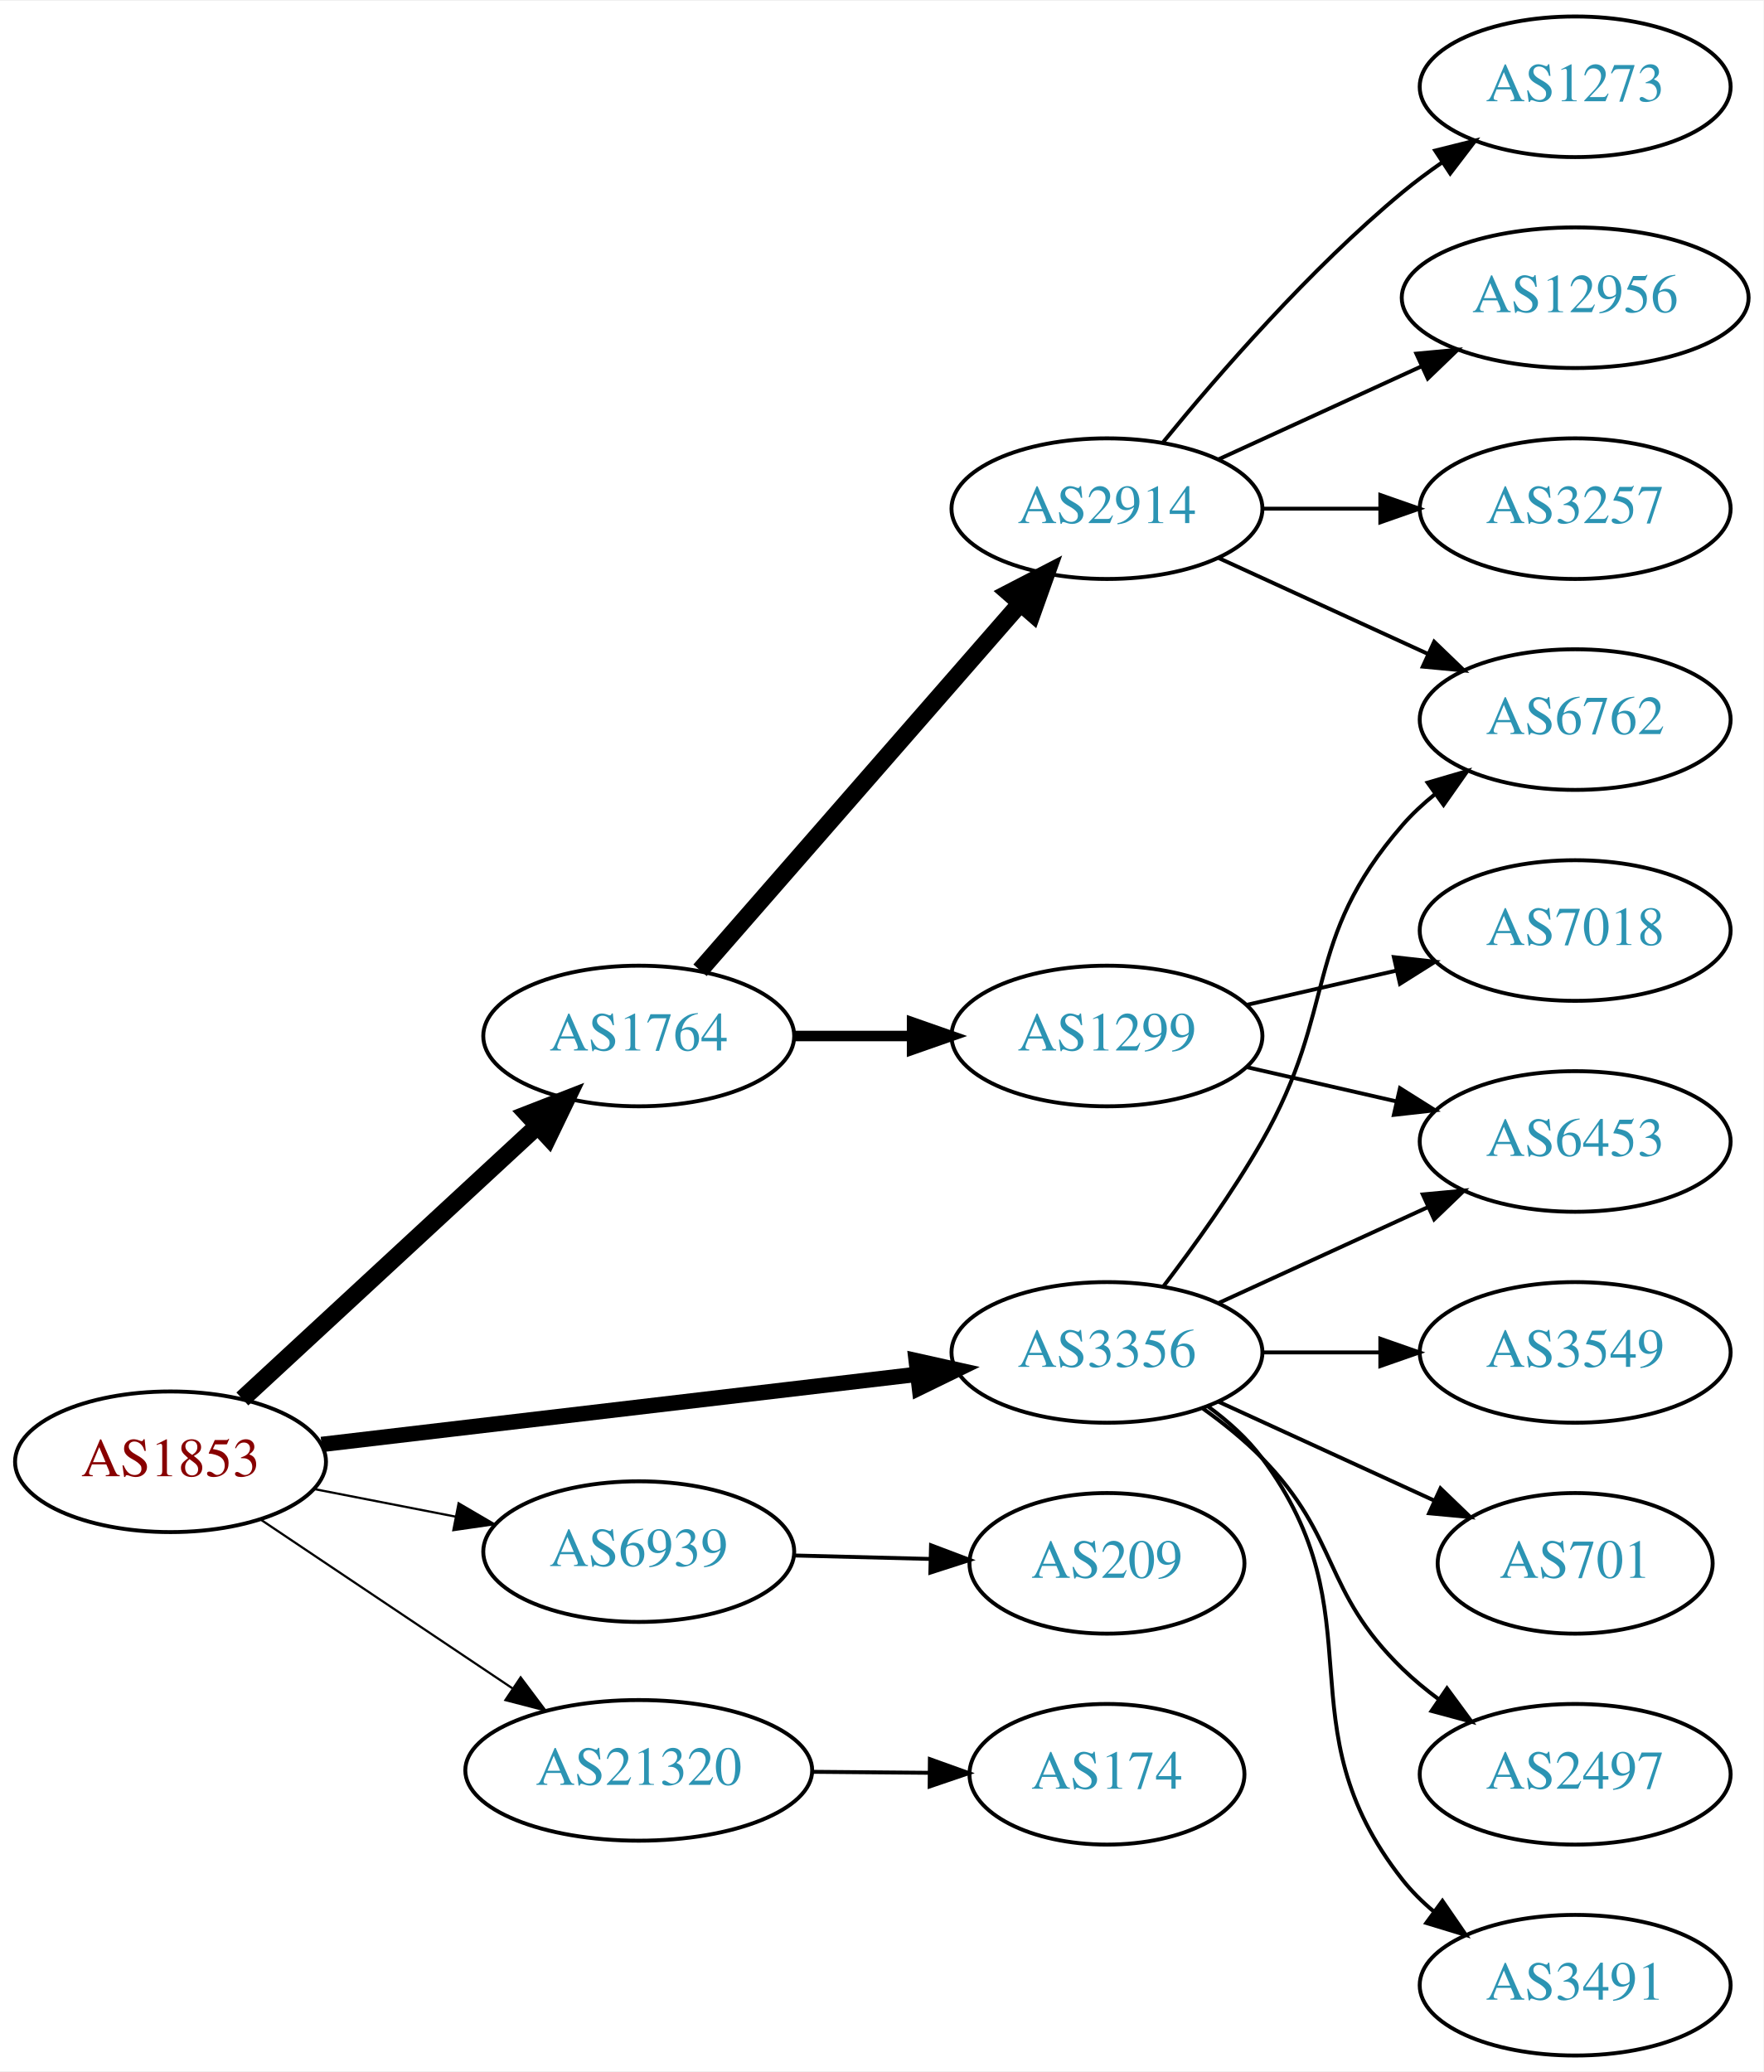
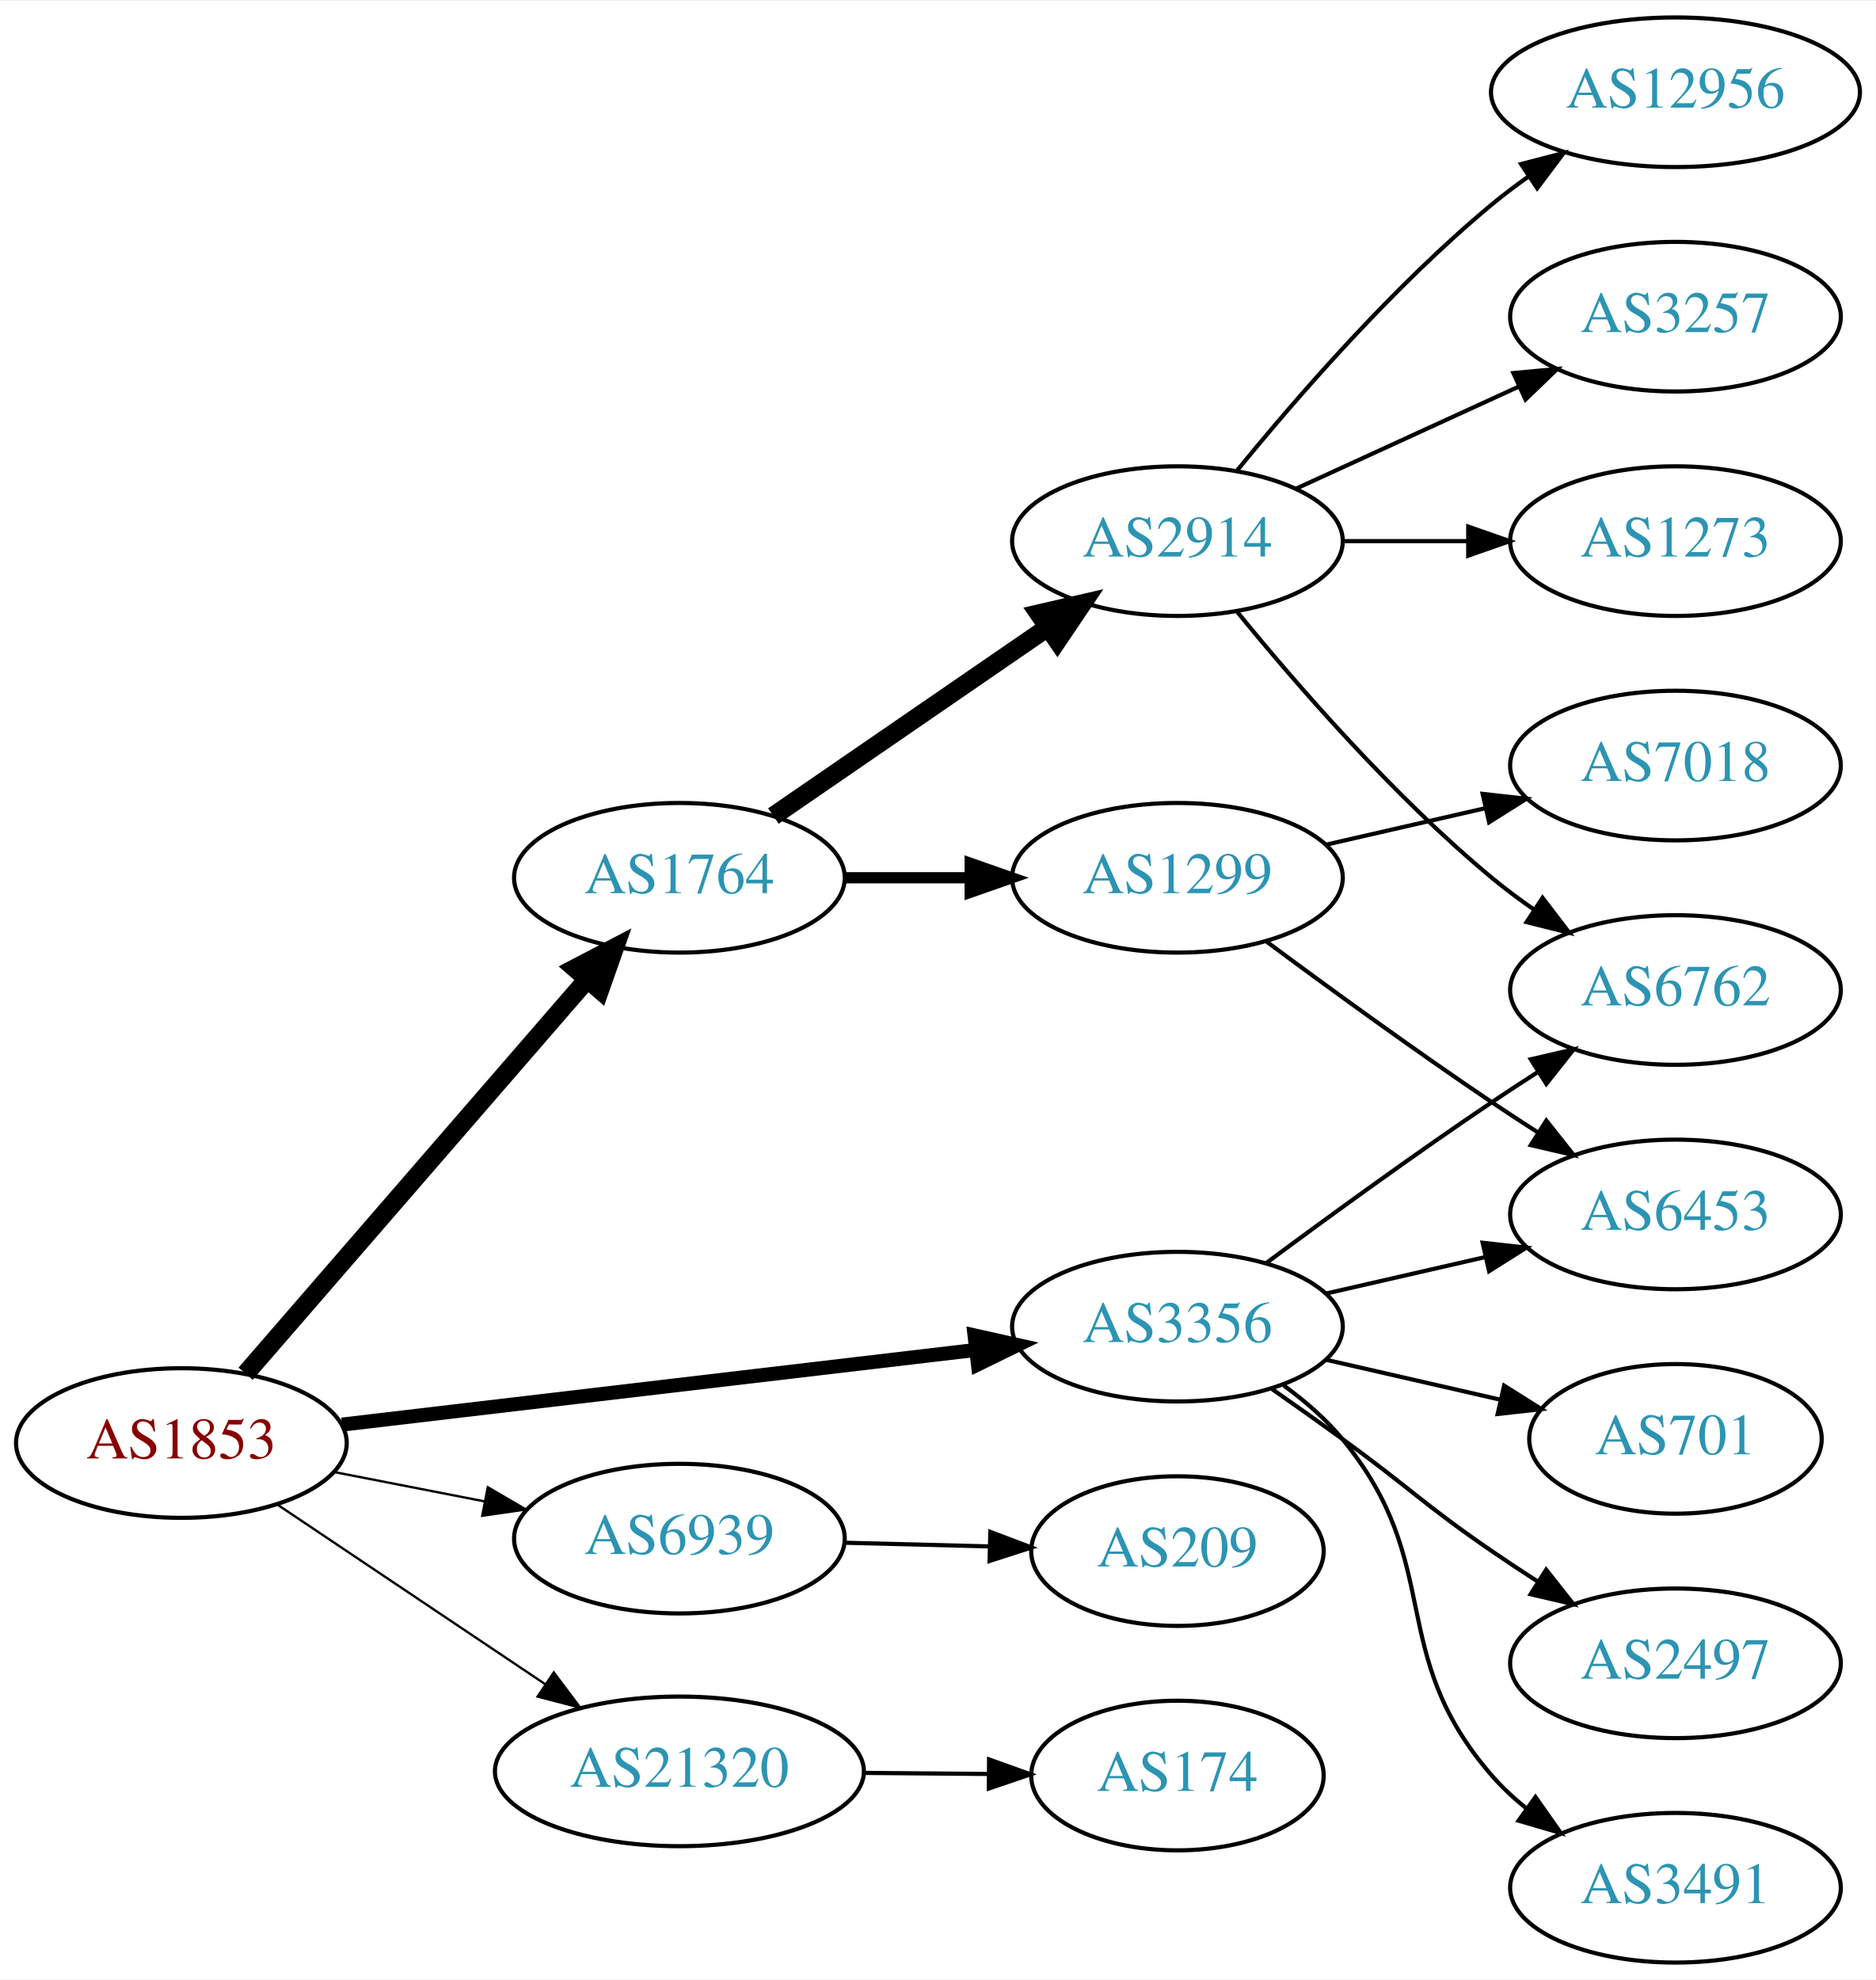
- <svg xmlns="http://www.w3.org/2000/svg" xmlns:xlink="http://www.w3.org/1999/xlink" width="451pt" height="530pt" viewBox="0.00 0.00 451.37 530.00">
-   <g id="graph0" class="graph" transform="scale(1 1) rotate(0) translate(4 526)">
-     <polygon fill="white" stroke="none" points="-4,4 -4,-526 447.37,-526 447.37,4 -4,4" />
+ <svg xmlns="http://www.w3.org/2000/svg" xmlns:xlink="http://www.w3.org/1999/xlink" width="451pt" height="476pt" viewBox="0.00 0.00 451.37 476.00">
+   <g id="graph0" class="graph" transform="scale(1 1) rotate(0) translate(4 472)">
+     <polygon fill="white" stroke="none" points="-4,4 -4,-472 447.37,-472 447.37,4 -4,4" />
    <g id="node1" class="node">
      <g id="a_node1">
        <a xlink:href="/asn/1853" xlink:title="AS1853 ~ ACOnet Backbone [AT]">
-           <ellipse fill="#ffffff" stroke="black" cx="39.647" cy="-152" rx="39.794" ry="18" />
-           <text text-anchor="middle" x="39.647" y="-148.3" font-family="Times,serif" font-size="14.00" fill="#880000">AS1853</text>
+           <ellipse fill="#ffffff" stroke="black" cx="39.647" cy="-125" rx="39.794" ry="18" />
+           <text text-anchor="middle" x="39.647" y="-121.3" font-family="Times,serif" font-size="14.00" fill="#880000">AS1853</text>
        </a>
      </g>
    </g>
    <g id="node2" class="node">
      <g id="a_node2">
        <a xlink:href="/asn/1764" xlink:title="AS1764 ~ NEXTLAYER-AS [AT]">
          <ellipse fill="#ffffff" stroke="black" cx="159.489" cy="-261" rx="39.794" ry="18" />
          <text text-anchor="middle" x="159.489" y="-257.3" font-family="Times,serif" font-size="14.00" fill="#2c94b3">AS1764</text>
        </a>
      </g>
    </g>
    <g id="edge1" class="edge">
-       <path fill="none" stroke="black" stroke-width="4.5" d="M58.035,-168.083C77.965,-186.518 110.794,-216.884 133.47,-237.858" />
-       <polygon fill="black" stroke="black" stroke-width="4.5" points="131.015,-240.951 141.03,-244.851 136.362,-235.17 131.015,-240.951" />
+       <path fill="none" stroke="black" stroke-width="4.5" d="M55.096,-141.676C75.681,-165.433 113.58,-209.172 137.331,-236.582" />
+       <polygon fill="black" stroke="black" stroke-width="4.5" points="134.397,-239.208 143.921,-244.187 140.348,-234.051 134.397,-239.208" />
    </g>
    <g id="node3" class="node">
      <g id="a_node3">
        <a xlink:href="/asn/3356" xlink:title="AS3356 ~ Level 3 Parent, LLC [US]">
-           <ellipse fill="#ffffff" stroke="black" cx="279.332" cy="-180" rx="39.794" ry="18" />
-           <text text-anchor="middle" x="279.332" y="-176.3" font-family="Times,serif" font-size="14.00" fill="#2c94b3">AS3356</text>
+           <ellipse fill="#ffffff" stroke="black" cx="279.332" cy="-153" rx="39.794" ry="18" />
+           <text text-anchor="middle" x="279.332" y="-149.3" font-family="Times,serif" font-size="14.00" fill="#2c94b3">AS3356</text>
        </a>
      </g>
    </g>
    <g id="edge2" class="edge">
-       <path fill="none" stroke="black" stroke-width="3.938" d="M78.308,-156.437C119.598,-161.301 185.931,-169.115 230.779,-174.398" />
-       <polygon fill="black" stroke="black" stroke-width="3.938" points="230.505,-177.89 240.846,-175.584 231.324,-170.938 230.505,-177.89" />
+       <path fill="none" stroke="black" stroke-width="3.375" d="M78.308,-129.437C119.598,-134.301 185.931,-142.115 230.779,-147.398" />
+       <polygon fill="black" stroke="black" stroke-width="3.375" points="230.505,-150.89 240.846,-148.584 231.324,-143.938 230.505,-150.89" />
    </g>
    <g id="node4" class="node">
      <g id="a_node4">
        <a xlink:href="/asn/6939" xlink:title="AS6939 ~ Hurricane Electric LLC [US]">
-           <ellipse fill="#ffffff" stroke="black" cx="159.489" cy="-129" rx="39.794" ry="18" />
-           <text text-anchor="middle" x="159.489" y="-125.3" font-family="Times,serif" font-size="14.00" fill="#2c94b3">AS6939</text>
+           <ellipse fill="#ffffff" stroke="black" cx="159.489" cy="-102" rx="39.794" ry="18" />
+           <text text-anchor="middle" x="159.489" y="-98.3" font-family="Times,serif" font-size="14.00" fill="#2c94b3">AS6939</text>
        </a>
      </g>
    </g>
    <g id="edge3" class="edge">
-       <path fill="none" stroke="black" stroke-width="0.562" d="M76.323,-145.037C87.754,-142.806 100.576,-140.303 112.63,-137.951" />
-       <polygon fill="black" stroke="black" stroke-width="0.562" points="113.383,-141.37 122.527,-136.019 112.042,-134.499 113.383,-141.37" />
+       <path fill="none" stroke="black" stroke-width="0.562" d="M76.323,-118.037C87.754,-115.806 100.576,-113.303 112.63,-110.951" />
+       <polygon fill="black" stroke="black" stroke-width="0.562" points="113.383,-114.37 122.527,-109.019 112.042,-107.499 113.383,-114.37" />
    </g>
    <g id="node5" class="node">
      <g id="a_node5">
        <a xlink:href="/asn/21320" xlink:title="AS21320 ~ GEANT Vereniging [EU]">
-           <ellipse fill="#ffffff" stroke="black" cx="159.489" cy="-73" rx="44.393" ry="18" />
-           <text text-anchor="middle" x="159.489" y="-69.3" font-family="Times,serif" font-size="14.00" fill="#2c94b3">AS21320</text>
+           <ellipse fill="#ffffff" stroke="black" cx="159.489" cy="-46" rx="44.393" ry="18" />
+           <text text-anchor="middle" x="159.489" y="-42.3" font-family="Times,serif" font-size="14.00" fill="#2c94b3">AS21320</text>
        </a>
      </g>
    </g>
    <g id="edge4" class="edge">
-       <path fill="none" stroke="black" stroke-width="0.562" d="M62.812,-137.141C81.013,-124.939 107.006,-107.513 127.307,-93.904" />
-       <polygon fill="black" stroke="black" stroke-width="0.562" points="129.262,-96.807 135.619,-88.332 125.364,-90.993 129.262,-96.807" />
+       <path fill="none" stroke="black" stroke-width="0.562" d="M62.812,-110.141C81.013,-97.939 107.006,-80.513 127.307,-66.904" />
+       <polygon fill="black" stroke="black" stroke-width="0.562" points="129.262,-69.807 135.619,-61.331 125.364,-63.993 129.262,-69.807" />
    </g>
    <g id="node6" class="node">
      <g id="a_node6">
        <a xlink:href="/asn/1299" xlink:title="AS1299 ~ Telia Carrier [EU]">
          <ellipse fill="#ffffff" stroke="black" cx="279.332" cy="-261" rx="39.794" ry="18" />
          <text text-anchor="middle" x="279.332" y="-257.3" font-family="Times,serif" font-size="14.00" fill="#2c94b3">AS1299</text>
        </a>
      </g>
    </g>
    <g id="edge5" class="edge">
      <path fill="none" stroke="black" stroke-width="2.7" d="M199.402,-261C208.955,-261 219.305,-261 229.267,-261" />
      <polygon fill="black" stroke="black" stroke-width="2.7" points="229.46,-264.5 239.46,-261 229.46,-257.5 229.46,-264.5" />
    </g>
    <g id="node7" class="node">
      <g id="a_node7">
        <a xlink:href="/asn/2914" xlink:title="AS2914 ~ NTT America, Inc. [US]">
-           <ellipse fill="#ffffff" stroke="black" cx="279.332" cy="-396" rx="39.794" ry="18" />
-           <text text-anchor="middle" x="279.332" y="-392.3" font-family="Times,serif" font-size="14.00" fill="#2c94b3">AS2914</text>
+           <ellipse fill="#ffffff" stroke="black" cx="279.332" cy="-342" rx="39.794" ry="18" />
+           <text text-anchor="middle" x="279.332" y="-338.3" font-family="Times,serif" font-size="14.00" fill="#2c94b3">AS2914</text>
        </a>
      </g>
    </g>
    <g id="edge6" class="edge">
-       <path fill="none" stroke="black" stroke-width="4.5" d="M175.176,-277.825C195.752,-301.397 233.29,-344.4 256.963,-371.52" />
-       <polygon fill="black" stroke="black" stroke-width="4.5" points="254.288,-374.443 263.83,-379.387 260.22,-369.264 254.288,-374.443" />
+       <path fill="none" stroke="black" stroke-width="4.5" d="M182.103,-275.857C200.592,-288.565 227.405,-306.995 248.035,-321.175" />
+       <polygon fill="black" stroke="black" stroke-width="4.5" points="245.984,-324.544 256.455,-326.963 250.445,-318.054 245.984,-324.544" />
    </g>
    <g id="node9" class="node">
      <g id="a_node9">
        <a xlink:href="/asn/6453" xlink:title="AS6453 ~ TATA COMMUNICATIONS (AMERICA) INC [US]">
-           <ellipse fill="#ffffff" stroke="black" cx="399.174" cy="-234" rx="39.794" ry="18" />
-           <text text-anchor="middle" x="399.174" y="-230.3" font-family="Times,serif" font-size="14.00" fill="#2c94b3">AS6453</text>
+           <ellipse fill="#ffffff" stroke="black" cx="399.174" cy="-180" rx="39.794" ry="18" />
+           <text text-anchor="middle" x="399.174" y="-176.3" font-family="Times,serif" font-size="14.00" fill="#2c94b3">AS6453</text>
        </a>
      </g>
    </g>
    <g id="edge17" class="edge">
-       <path fill="none" stroke="black" d="M307.96,-192.661C323.917,-199.973 344.188,-209.261 361.471,-217.181" />
-       <polygon fill="black" stroke="black" points="360.169,-220.435 370.718,-221.419 363.085,-214.071 360.169,-220.435" />
+       <path fill="none" stroke="black" d="M315.051,-160.955C327.051,-163.704 340.672,-166.825 353.364,-169.733" />
+       <polygon fill="black" stroke="black" points="352.767,-173.187 363.296,-172.009 354.33,-166.364 352.767,-173.187" />
    </g>
    <g id="node10" class="node">
      <g id="a_node10">
        <a xlink:href="/asn/6762" xlink:title="AS6762 ~ TELECOM ITALIA SPARKLE S.p.A. [IT]">
-           <ellipse fill="#ffffff" stroke="black" cx="399.174" cy="-342" rx="39.794" ry="18" />
-           <text text-anchor="middle" x="399.174" y="-338.3" font-family="Times,serif" font-size="14.00" fill="#2c94b3">AS6762</text>
-         </a>
-       </g>
-     </g>
-     <g id="edge15" class="edge">
-       <path fill="none" stroke="black" d="M293.793,-196.913C301.686,-207.27 311.535,-220.992 318.978,-234 338.543,-268.194 329.144,-285.258 354.978,-315 357.443,-317.838 360.28,-320.477 363.297,-322.906" />
-       <polygon fill="black" stroke="black" points="361.408,-325.858 371.575,-328.836 365.484,-320.167 361.408,-325.858" />
+           <ellipse fill="#ffffff" stroke="black" cx="399.174" cy="-234" rx="39.794" ry="18" />
+           <text text-anchor="middle" x="399.174" y="-230.3" font-family="Times,serif" font-size="14.00" fill="#2c94b3">AS6762</text>
+         </a>
+       </g>
+     </g>
+     <g id="edge16" class="edge">
+       <path fill="none" stroke="black" d="M300.662,-168.277C315.524,-179.304 336.269,-194.407 354.978,-207 358.527,-209.389 362.277,-211.839 366.026,-214.242" />
+       <polygon fill="black" stroke="black" points="364.352,-217.325 374.674,-219.712 368.094,-211.409 364.352,-217.325" />
    </g>
    <g id="node14" class="node">
      <g id="a_node14">
+         <a xlink:href="/asn/701" xlink:title="AS701 ~ UUNET [US]">
+           <ellipse fill="#ffffff" stroke="black" cx="399.174" cy="-126" rx="35.194" ry="18" />
+           <text text-anchor="middle" x="399.174" y="-122.3" font-family="Times,serif" font-size="14.00" fill="#2c94b3">AS701</text>
+         </a>
+       </g>
+     </g>
+     <g id="edge13" class="edge">
+       <path fill="none" stroke="black" d="M315.051,-145.045C328.143,-142.045 343.166,-138.604 356.806,-135.478" />
+       <polygon fill="black" stroke="black" points="357.948,-138.807 366.914,-133.162 356.384,-131.984 357.948,-138.807" />
+     </g>
+     <g id="node15" class="node">
+       <g id="a_node15">
        <a xlink:href="/asn/2497" xlink:title="AS2497 ~ Internet Initiative Japan Inc. [JP]">
          <ellipse fill="#ffffff" stroke="black" cx="399.174" cy="-72" rx="39.794" ry="18" />
          <text text-anchor="middle" x="399.174" y="-68.3" font-family="Times,serif" font-size="14.00" fill="#2c94b3">AS2497</text>
        </a>
      </g>
    </g>
-     <g id="edge13" class="edge">
-       <path fill="none" stroke="black" d="M303.926,-165.611C309.182,-161.852 314.513,-157.563 318.978,-153 339.151,-132.383 334.285,-119.094 354.978,-99 357.823,-96.237 360.997,-93.614 364.297,-91.166" />
-       <polygon fill="black" stroke="black" points="366.363,-93.993 372.645,-85.462 362.414,-88.214 366.363,-93.993" />
-     </g>
-     <g id="node15" class="node">
-       <g id="a_node15">
+     <g id="edge14" class="edge">
+       <path fill="none" stroke="black" d="M302.089,-137.991C307.623,-134.121 313.542,-129.936 318.978,-126 335.178,-114.271 338.483,-110.311 354.978,-99 358.506,-96.581 362.244,-94.111 365.985,-91.698" />
+       <polygon fill="black" stroke="black" points="368.057,-94.528 374.626,-86.216 364.307,-88.618 368.057,-94.528" />
+     </g>
+     <g id="node16" class="node">
+       <g id="a_node16">
        <a xlink:href="/asn/3491" xlink:title="AS3491 ~ PCCW Global, Inc. [US]">
          <ellipse fill="#ffffff" stroke="black" cx="399.174" cy="-18" rx="39.794" ry="18" />
          <text text-anchor="middle" x="399.174" y="-14.3" font-family="Times,serif" font-size="14.00" fill="#2c94b3">AS3491</text>
        </a>
      </g>
    </g>
-     <g id="edge14" class="edge">
-       <path fill="none" stroke="black" d="M305.262,-166.118C310.338,-162.389 315.256,-157.984 318.978,-153 349.249,-112.458 323.679,-84.754 354.978,-45 357.303,-42.047 360.047,-39.33 363.006,-36.853" />
-       <polygon fill="black" stroke="black" points="365.199,-39.585 371.203,-30.855 361.065,-33.936 365.199,-39.585" />
-     </g>
-     <g id="node16" class="node">
-       <g id="a_node16">
-         <a xlink:href="/asn/3549" xlink:title="AS3549 ~ Level 3 Parent, LLC [US]">
-           <ellipse fill="#ffffff" stroke="black" cx="399.174" cy="-180" rx="39.794" ry="18" />
-           <text text-anchor="middle" x="399.174" y="-176.3" font-family="Times,serif" font-size="14.00" fill="#2c94b3">AS3549</text>
-         </a>
-       </g>
-     </g>
-     <g id="edge16" class="edge">
-       <path fill="none" stroke="black" d="M319.244,-180C328.798,-180 339.147,-180 349.11,-180" />
-       <polygon fill="black" stroke="black" points="349.302,-183.5 359.302,-180 349.302,-176.5 349.302,-183.5" />
+     <g id="edge15" class="edge">
+       <path fill="none" stroke="black" d="M304.912,-138.844C310.007,-135.128 315.02,-130.799 318.978,-126 344.043,-95.606 329.144,-74.742 354.978,-45 357.443,-42.162 360.28,-39.523 363.297,-37.094" />
+       <polygon fill="black" stroke="black" points="365.484,-39.833 371.575,-31.164 361.408,-34.142 365.484,-39.833" />
    </g>
    <g id="node17" class="node">
      <g id="a_node17">
-         <a xlink:href="/asn/701" xlink:title="AS701 ~ UUNET [US]">
-           <ellipse fill="#ffffff" stroke="black" cx="399.174" cy="-126" rx="35.194" ry="18" />
-           <text text-anchor="middle" x="399.174" y="-122.3" font-family="Times,serif" font-size="14.00" fill="#2c94b3">AS701</text>
+         <a xlink:href="/asn/209" xlink:title="AS209 ~ CenturyLink Communications, LLC [US]">
+           <ellipse fill="#ffffff" stroke="black" cx="279.332" cy="-99" rx="35.194" ry="18" />
+           <text text-anchor="middle" x="279.332" y="-95.3" font-family="Times,serif" font-size="14.00" fill="#2c94b3">AS209</text>
        </a>
      </g>
    </g>
    <g id="edge18" class="edge">
-       <path fill="none" stroke="black" d="M307.96,-167.339C324.377,-159.817 345.358,-150.202 362.955,-142.139" />
-       <polygon fill="black" stroke="black" points="364.7,-145.189 372.332,-137.842 361.783,-138.826 364.7,-145.189" />
+       <path fill="none" stroke="black" d="M199.402,-101.009C210.489,-100.727 222.648,-100.418 234.03,-100.128" />
+       <polygon fill="black" stroke="black" points="234.304,-103.622 244.212,-99.869 234.126,-96.624 234.304,-103.622" />
    </g>
    <g id="node18" class="node">
      <g id="a_node18">
-         <a xlink:href="/asn/209" xlink:title="AS209 ~ CenturyLink Communications, LLC [US]">
-           <ellipse fill="#ffffff" stroke="black" cx="279.332" cy="-126" rx="35.194" ry="18" />
-           <text text-anchor="middle" x="279.332" y="-122.3" font-family="Times,serif" font-size="14.00" fill="#2c94b3">AS209</text>
+         <a xlink:href="/asn/174" xlink:title="AS174 ~ Cogent Communications [US]">
+           <ellipse fill="#ffffff" stroke="black" cx="279.332" cy="-45" rx="35.194" ry="18" />
+           <text text-anchor="middle" x="279.332" y="-41.3" font-family="Times,serif" font-size="14.00" fill="#2c94b3">AS174</text>
        </a>
      </g>
    </g>
    <g id="edge19" class="edge">
-       <path fill="none" stroke="black" d="M199.402,-128.009C210.489,-127.727 222.648,-127.418 234.03,-127.128" />
-       <polygon fill="black" stroke="black" points="234.304,-130.622 244.212,-126.869 234.126,-123.624 234.304,-130.622" />
-     </g>
-     <g id="node19" class="node">
-       <g id="a_node19">
-         <a xlink:href="/asn/174" xlink:title="AS174 ~ Cogent Communications [US]">
-           <ellipse fill="#ffffff" stroke="black" cx="279.332" cy="-72" rx="35.194" ry="18" />
-           <text text-anchor="middle" x="279.332" y="-68.3" font-family="Times,serif" font-size="14.00" fill="#2c94b3">AS174</text>
-         </a>
-       </g>
-     </g>
-     <g id="edge20" class="edge">
-       <path fill="none" stroke="black" d="M203.7,-72.633C213.548,-72.55 224.028,-72.461 233.925,-72.377" />
-       <polygon fill="black" stroke="black" points="234.007,-75.876 243.977,-72.291 233.948,-68.877 234.007,-75.876" />
+       <path fill="none" stroke="black" d="M203.7,-45.633C213.548,-45.55 224.028,-45.461 233.925,-45.377" />
+       <polygon fill="black" stroke="black" points="234.007,-48.876 243.977,-45.291 233.948,-41.877 234.007,-48.876" />
    </g>
    <g id="node8" class="node">
      <g id="a_node8">
        <a xlink:href="/asn/7018" xlink:title="AS7018 ~ AT&amp;T Services, Inc. [US]">
          <ellipse fill="#ffffff" stroke="black" cx="399.174" cy="-288" rx="39.794" ry="18" />
          <text text-anchor="middle" x="399.174" y="-284.3" font-family="Times,serif" font-size="14.00" fill="#2c94b3">AS7018</text>
        </a>
      </g>
    </g>
    <g id="edge7" class="edge">
      <path fill="none" stroke="black" d="M315.051,-268.955C327.051,-271.704 340.672,-274.825 353.364,-277.733" />
      <polygon fill="black" stroke="black" points="352.767,-281.187 363.296,-280.009 354.33,-274.364 352.767,-281.187" />
    </g>
    <g id="edge8" class="edge">
-       <path fill="none" stroke="black" d="M315.051,-253.045C327.051,-250.296 340.672,-247.175 353.364,-244.267" />
-       <polygon fill="black" stroke="black" points="354.33,-247.636 363.296,-241.991 352.767,-240.813 354.33,-247.636" />
+       <path fill="none" stroke="black" d="M300.662,-245.723C315.524,-234.696 336.269,-219.593 354.978,-207 358.527,-204.611 362.277,-202.161 366.026,-199.758" />
+       <polygon fill="black" stroke="black" points="368.094,-202.591 374.674,-194.288 364.352,-196.675 368.094,-202.591" />
    </g>
    <g id="edge9" class="edge">
-       <path fill="none" stroke="black" d="M307.96,-383.339C323.917,-376.027 344.188,-366.739 361.471,-358.819" />
-       <polygon fill="black" stroke="black" points="363.085,-361.929 370.718,-354.581 360.169,-355.565 363.085,-361.929" />
+       <path fill="none" stroke="black" d="M293.751,-324.935C307.865,-307.625 331.28,-280.655 354.978,-261 358.194,-258.332 361.695,-255.73 365.265,-253.259" />
+       <polygon fill="black" stroke="black" points="367.189,-256.183 373.622,-247.764 363.343,-250.334 367.189,-256.183" />
    </g>
    <g id="node11" class="node">
      <g id="a_node11">
+         <a xlink:href="/asn/12956" xlink:title="AS12956 ~ TELXIUS [ES]">
+           <ellipse fill="#ffffff" stroke="black" cx="399.174" cy="-450" rx="44.393" ry="18" />
+           <text text-anchor="middle" x="399.174" y="-446.3" font-family="Times,serif" font-size="14.00" fill="#2c94b3">AS12956</text>
+         </a>
+       </g>
+     </g>
+     <g id="edge10" class="edge">
+       <path fill="none" stroke="black" d="M293.751,-359.065C307.865,-376.375 331.28,-403.345 354.978,-423 357.716,-425.271 360.659,-427.494 363.677,-429.63" />
+       <polygon fill="black" stroke="black" points="362.009,-432.725 372.266,-435.379 365.903,-426.908 362.009,-432.725" />
+     </g>
+     <g id="node12" class="node">
+       <g id="a_node12">
        <a xlink:href="/asn/3257" xlink:title="AS3257 ~ GTT [DE]">
          <ellipse fill="#ffffff" stroke="black" cx="399.174" cy="-396" rx="39.794" ry="18" />
          <text text-anchor="middle" x="399.174" y="-392.3" font-family="Times,serif" font-size="14.00" fill="#2c94b3">AS3257</text>
        </a>
      </g>
    </g>
-     <g id="edge10" class="edge">
-       <path fill="none" stroke="black" d="M319.244,-396C328.798,-396 339.147,-396 349.11,-396" />
-       <polygon fill="black" stroke="black" points="349.302,-399.5 359.302,-396 349.302,-392.5 349.302,-399.5" />
-     </g>
-     <g id="node12" class="node">
-       <g id="a_node12">
-         <a xlink:href="/asn/1273" xlink:title="AS1273 ~ Vodafone Group PLC [EU]">
-           <ellipse fill="#ffffff" stroke="black" cx="399.174" cy="-504" rx="39.794" ry="18" />
-           <text text-anchor="middle" x="399.174" y="-500.3" font-family="Times,serif" font-size="14.00" fill="#2c94b3">AS1273</text>
-         </a>
-       </g>
-     </g>
    <g id="edge11" class="edge">
-       <path fill="none" stroke="black" d="M293.751,-413.065C307.865,-430.375 331.28,-457.345 354.978,-477 358.194,-479.668 361.695,-482.27 365.265,-484.741" />
-       <polygon fill="black" stroke="black" points="363.343,-487.666 373.622,-490.236 367.189,-481.817 363.343,-487.666" />
+       <path fill="none" stroke="black" d="M307.96,-354.661C323.917,-361.973 344.188,-371.261 361.471,-379.181" />
+       <polygon fill="black" stroke="black" points="360.169,-382.435 370.718,-383.419 363.085,-376.071 360.169,-382.435" />
    </g>
    <g id="node13" class="node">
      <g id="a_node13">
-         <a xlink:href="/asn/12956" xlink:title="AS12956 ~ TELXIUS [ES]">
-           <ellipse fill="#ffffff" stroke="black" cx="399.174" cy="-450" rx="44.393" ry="18" />
-           <text text-anchor="middle" x="399.174" y="-446.3" font-family="Times,serif" font-size="14.00" fill="#2c94b3">AS12956</text>
+         <a xlink:href="/asn/1273" xlink:title="AS1273 ~ Vodafone Group PLC [EU]">
+           <ellipse fill="#ffffff" stroke="black" cx="399.174" cy="-342" rx="39.794" ry="18" />
+           <text text-anchor="middle" x="399.174" y="-338.3" font-family="Times,serif" font-size="14.00" fill="#2c94b3">AS1273</text>
        </a>
      </g>
    </g>
    <g id="edge12" class="edge">
-       <path fill="none" stroke="black" d="M307.96,-408.661C323.458,-415.762 343.025,-424.728 359.971,-432.494" />
-       <polygon fill="black" stroke="black" points="358.525,-435.681 369.074,-436.665 361.441,-429.317 358.525,-435.681" />
+       <path fill="none" stroke="black" d="M319.244,-342C328.798,-342 339.147,-342 349.11,-342" />
+       <polygon fill="black" stroke="black" points="349.302,-345.5 359.302,-342 349.302,-338.5 349.302,-345.5" />
    </g>
  </g>
</svg>
